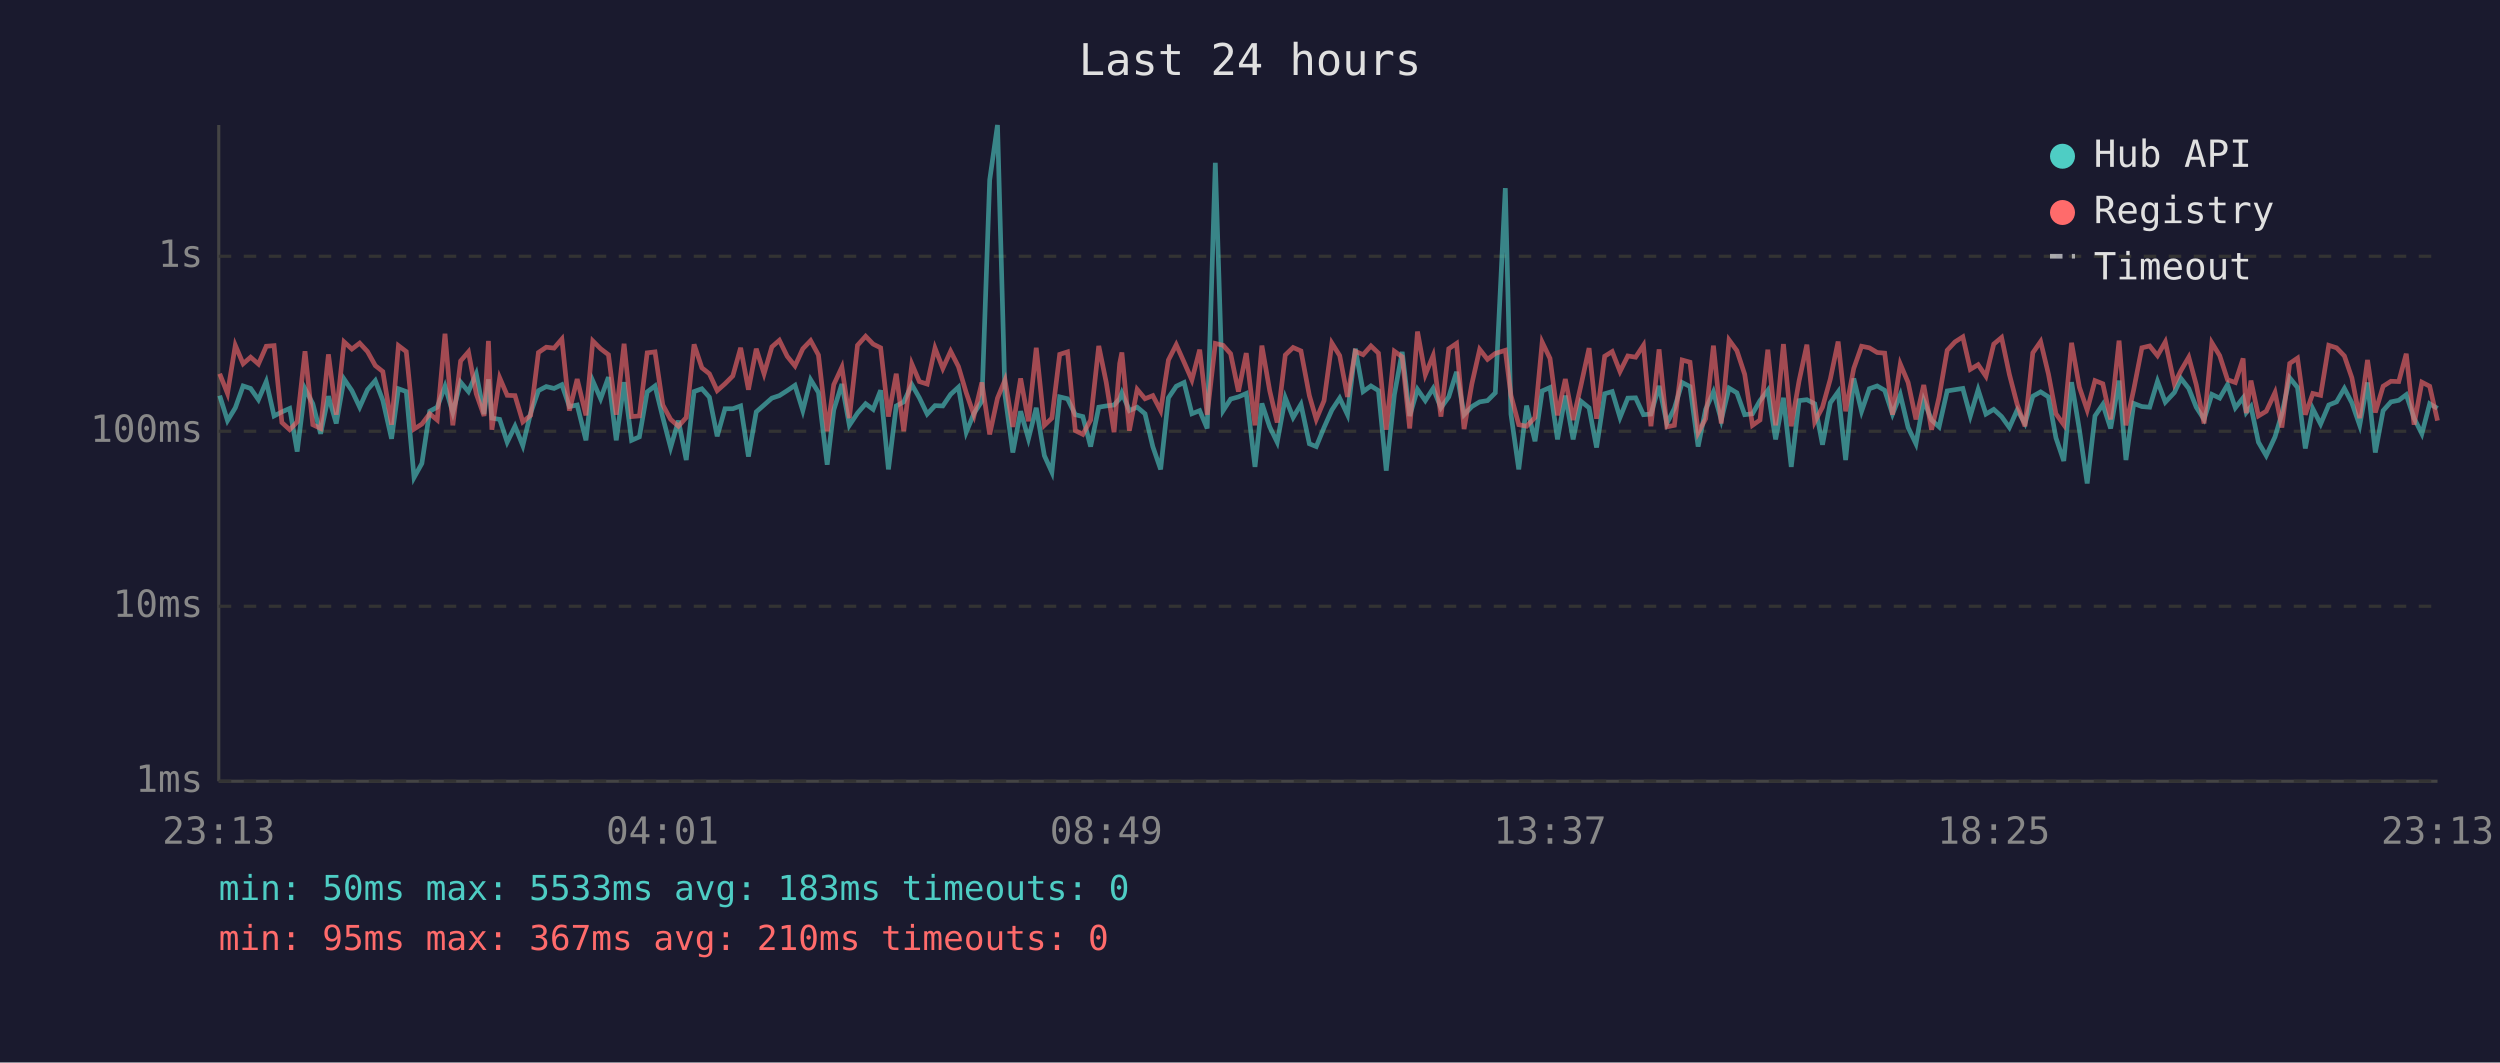
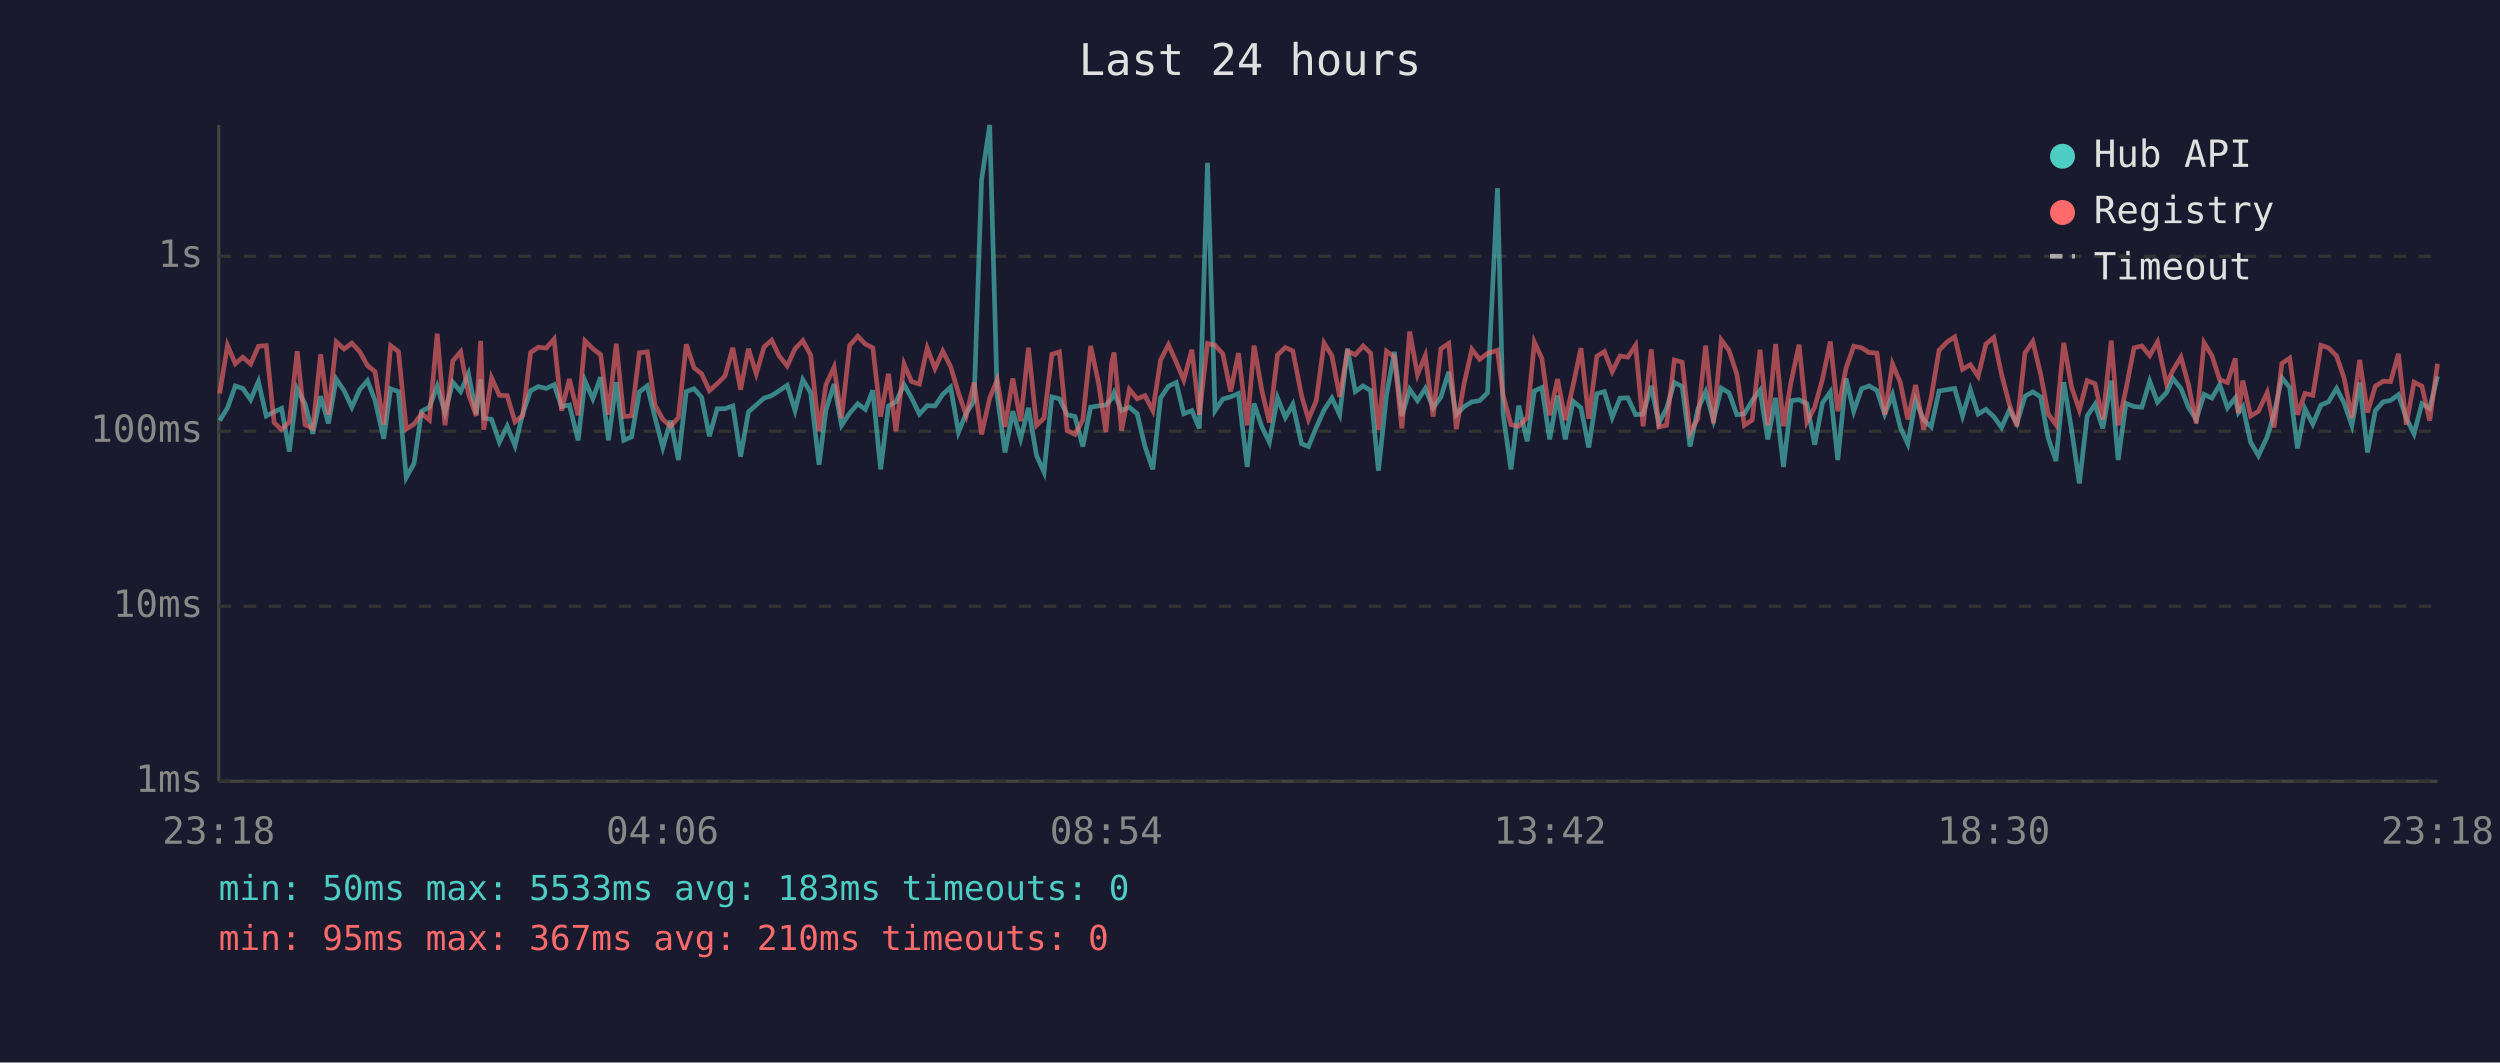
<svg xmlns="http://www.w3.org/2000/svg" viewBox="0 0 800 340" font-family="monospace" font-size="12">
  <rect width="800" height="340" fill="#1a1a2e" />
  <text x="400" y="24" fill="#e0e0e0" font-size="14" text-anchor="middle">Last 24 hours</text>
  <line x1="70" y1="40" x2="70" y2="250" stroke="#444" stroke-width="1" />
  <line x1="70" y1="250" x2="780" y2="250" stroke="#444" stroke-width="1" />
  <line x1="70" y1="250" x2="780" y2="250" stroke="#333" stroke-width="1" stroke-dasharray="4" />
  <text x="65" y="250" fill="#888" text-anchor="end" dominant-baseline="middle">1ms</text>
  <line x1="70" y1="194" x2="780" y2="194" stroke="#333" stroke-width="1" stroke-dasharray="4" />
  <text x="65" y="194" fill="#888" text-anchor="end" dominant-baseline="middle">10ms</text>
  <line x1="70" y1="138" x2="780" y2="138" stroke="#333" stroke-width="1" stroke-dasharray="4" />
  <text x="65" y="138" fill="#888" text-anchor="end" dominant-baseline="middle">100ms</text>
  <line x1="70" y1="82" x2="780" y2="82" stroke="#333" stroke-width="1" stroke-dasharray="4" />
  <text x="65" y="82" fill="#888" text-anchor="end" dominant-baseline="middle">1s</text>
-   <text x="70" y="270" fill="#888" text-anchor="middle">23:13</text>
-   <text x="212" y="270" fill="#888" text-anchor="middle">04:01</text>
-   <text x="354" y="270" fill="#888" text-anchor="middle">08:49</text>
-   <text x="496" y="270" fill="#888" text-anchor="middle">13:37</text>
-   <text x="638" y="270" fill="#888" text-anchor="middle">18:25</text>
-   <text x="780" y="270" fill="#888" text-anchor="middle">23:13</text>
-   <polyline points="70.3,126.6 72.8,134.6 75.3,130.5 77.8,123.5 80.2,124.3 82.7,127.9 85.2,122.1 87.7,133.1 90.2,131.8 92.7,130.7 95.1,144.5 97.6,124.4 100.1,129.2 102.6,138.8 105.1,126.8 107.6,135.5 110.1,121.3 112.6,125.0 115.1,130.3 117.6,124.7 120.1,121.8 122.5,128.1 125.3,140.4 127.5,124.4 130.0,125.3 132.5,152.8 135.0,148.3 137.5,131.6 139.9,130.3 142.4,123.6 144.9,132.0 147.4,122.3 149.9,125.3 152.4,119.6 154.9,132.5 156.3,121.4 157.4,133.8 159.9,134.2 162.3,141.5 164.8,136.4 167.3,142.6 169.8,132.2 172.3,125.0 174.8,123.7 177.3,124.3 179.8,123.1 182.2,130.1 184.7,129.6 187.5,140.9 189.7,121.9 192.2,127.6 194.7,120.7 197.2,140.9 199.7,122.3 202.1,140.9 204.6,139.8 207.1,125.4 209.6,123.5 212.1,133.6 214.6,143.2 217.1,134.6 219.6,147.2 222.1,125.3 224.6,124.4 227.0,127.1 229.5,139.6 232.0,130.8 234.5,130.8 237.0,129.9 239.5,146.1 242.0,131.8 244.5,129.6 247.0,127.4 249.4,126.6 251.9,125.0 254.4,123.3 256.9,131.4 259.4,121.5 261.9,125.6 264.7,148.7 266.8,131.2 269.4,122.9 271.8,136.1 274.4,132.2 277.0,129.2 279.4,131.0 281.8,124.9 284.3,150.2 286.8,129.9 289.2,128.6 291.8,123.1 294.2,127.3 296.7,132.5 299.2,129.8 301.7,129.9 304.2,126.2 306.7,123.9 309.2,138.3 311.7,132.2 314.2,128.4 316.7,57.6 319.2,40.0 321.6,126.5 324.1,144.8 326.6,131.6 329.1,140.4 331.6,130.5 334.2,145.8 336.6,151.1 339.1,127.0 341.6,127.6 344.1,132.7 346.5,133.3 349.0,142.9 351.6,130.3 354.0,129.9 356.5,129.6 358.3,127.6 359.0,125.7 361.4,131.4 363.9,130.3 366.4,132.4 368.9,142.9 371.4,150.2 373.9,127.3 376.4,123.6 378.9,122.4 381.4,132.4 383.9,131.4 386.3,137.1 388.9,52.1 391.4,131.4 393.8,127.7 396.3,127.0 398.8,125.9 401.6,149.4 403.8,129.1 406.3,136.6 408.7,141.5 411.3,127.3 413.8,133.6 416.3,129.4 419.0,142.0 421.2,142.9 423.7,136.8 426.2,131.2 428.7,127.4 431.2,132.7 433.7,111.6 436.2,125.3 438.7,123.5 441.1,125.0 443.6,150.6 446.2,126.3 448.7,112.6 451.1,133.1 453.6,124.6 456.1,128.2 458.6,124.3 461.1,130.5 463.6,127.0 466.1,119.0 468.5,132.7 471.0,130.1 473.5,128.6 476.0,128.2 478.5,125.7 481.7,60.2 483.5,132.5 486.0,150.2 488.5,129.8 491.2,141.2 493.5,125.1 496.0,124.0 498.4,140.6 500.9,126.6 503.4,140.6 505.9,128.4 508.5,130.5 510.9,143.2 513.5,126.0 515.9,125.3 518.4,133.6 520.9,127.4 523.4,127.3 525.9,132.7 528.3,132.5 530.9,123.5 533.4,135.5 535.8,130.7 538.3,122.4 540.8,123.7 543.4,142.9 545.8,131.0 548.3,125.4 550.8,134.4 553.3,124.2 555.8,125.7 558.3,132.7 560.8,132.4 563.2,128.2 565.7,124.9 568.2,140.6 570.7,127.3 573.2,149.4 575.7,128.2 578.2,127.9 580.7,129.2 583.2,142.3 585.7,128.9 588.2,125.4 590.6,147.2 593.2,121.1 595.7,131.6 598.2,124.4 600.7,123.5 603.1,124.9 605.6,132.5 608.1,126.3 610.6,136.8 613.1,142.0 615.6,128.1 618.1,134.4 620.5,136.6 623.1,125.1 625.6,124.7 628.1,124.3 630.5,133.1 633.0,124.7 635.5,132.5 638.0,131.0 640.5,133.3 643.0,136.8 645.5,131.2 648.0,135.5 650.5,126.8 653.0,125.4 655.5,127.0 657.9,140.1 660.4,147.5 662.9,122.3 665.4,137.5 667.9,154.7 670.4,133.1 672.9,129.4 675.4,137.1 678.1,121.8 680.3,147.2 682.8,129.1 685.4,130.1 687.9,130.3 690.4,122.0 692.9,128.7 695.8,125.6 697.9,121.1 700.4,124.3 702.8,130.3 705.3,134.2 707.8,126.2 710.3,127.4 712.8,123.1 715.3,130.5 717.8,127.3 718.8,132.0 720.3,130.1 722.7,141.5 725.2,145.8 728.0,139.8 730.2,132.4 732.7,120.9 735.2,124.0 737.7,143.5 740.1,130.8 742.6,135.7 745.2,129.6 747.7,128.6 750.2,124.3 752.6,128.9 755.1,136.1 757.6,122.4 760.1,144.8 762.6,131.4 765.1,128.6 767.6,128.1 770.0,126.3 772.5,133.8 775.0,138.8 777.5,129.2 780.0,130.7" fill="none" stroke="#4ecdc4" stroke-width="1.5" opacity="0.6" />
-   <polyline points="70.3,119.6 72.8,125.9 75.3,110.5 77.8,116.4 80.2,114.3 82.7,116.5 85.2,110.8 87.7,110.6 90.2,135.2 92.7,137.5 95.1,135.0 97.6,112.4 100.1,135.9 102.6,137.1 105.1,113.4 107.6,132.7 110.1,109.4 112.6,111.7 115.1,109.8 117.6,112.5 120.1,117.0 122.5,118.9 125.3,135.9 127.5,110.6 130.0,112.5 132.5,137.3 135.0,135.7 137.5,132.4 139.9,134.4 142.4,106.8 144.9,136.1 147.4,115.5 149.9,112.6 152.4,126.0 154.9,133.1 156.3,109.1 157.4,137.5 159.9,120.9 162.3,126.5 164.8,126.6 167.3,135.0 169.8,132.9 172.3,112.8 174.8,111.1 177.3,111.4 179.8,108.5 182.2,131.4 184.7,121.3 187.5,132.9 189.7,109.1 192.2,111.6 194.7,113.5 197.2,132.7 199.7,110.0 202.1,133.3 204.6,133.1 207.1,112.9 209.6,112.6 212.1,129.6 214.6,134.2 217.1,136.4 219.6,133.6 222.1,110.2 224.6,117.7 227.0,119.6 229.5,125.0 232.0,122.8 234.5,120.3 237.0,111.3 239.5,124.7 242.0,111.6 244.5,119.6 247.0,111.0 249.4,108.9 251.9,114.0 254.4,117.1 256.9,111.6 259.4,109.0 261.9,113.6 264.7,138.0 266.8,123.1 269.4,117.5 271.8,133.8 274.4,110.5 277.0,107.6 279.4,110.1 281.8,111.3 284.3,133.3 286.8,119.6 289.2,138.0 291.8,116.5 294.2,122.1 296.7,122.9 299.2,111.4 301.7,117.9 304.2,112.4 306.7,117.3 309.2,125.7 311.7,132.9 314.2,122.4 316.7,139.0 319.2,127.4 321.6,121.6 324.1,136.6 326.6,121.1 329.1,134.8 331.6,111.3 334.2,136.1 336.6,133.8 339.1,113.4 341.6,112.6 344.1,137.8 346.5,139.0 349.0,134.4 351.6,110.7 354.0,122.4 356.5,138.3 358.3,116.3 359.0,112.8 361.4,137.8 363.9,124.6 366.4,127.6 368.9,126.6 371.4,131.4 373.9,115.2 376.4,110.3 378.9,115.9 381.4,121.6 383.9,111.9 386.3,132.7 388.9,109.9 391.4,110.5 393.8,113.2 396.3,125.3 398.8,113.0 401.6,136.1 403.8,110.6 406.3,125.0 408.7,135.2 411.3,113.6 413.8,111.2 416.3,112.3 419.0,126.6 421.2,134.2 423.7,128.2 426.2,109.8 428.7,113.8 431.2,127.0 433.7,112.4 436.2,113.5 438.7,110.7 441.1,113.0 443.6,137.5 446.2,112.4 448.7,114.2 451.1,137.1 453.6,106.1 456.1,119.9 458.6,113.8 461.1,133.3 463.6,111.6 466.1,109.9 468.5,137.3 471.0,122.8 473.5,111.8 476.0,115.0 478.5,113.1 481.7,112.1 483.5,126.5 486.0,135.9 488.5,136.4 491.2,133.6 493.5,109.5 496.0,114.7 498.4,132.9 500.9,121.3 503.4,134.4 505.9,123.3 508.5,111.4 510.9,134.0 513.5,114.0 515.9,112.5 518.4,118.9 520.9,113.9 523.4,114.3 525.9,110.5 528.3,136.4 530.9,111.8 533.4,136.6 535.8,136.1 538.3,115.2 540.8,115.9 543.4,138.5 545.8,134.0 548.3,110.6 550.8,135.5 553.3,108.8 555.8,112.2 558.3,119.8 560.8,136.1 563.2,134.4 565.7,111.9 568.2,136.1 570.7,110.1 573.2,136.4 575.7,121.9 578.2,110.3 580.7,135.0 583.2,130.3 585.7,121.3 588.2,109.3 590.6,131.6 593.2,117.9 595.7,110.8 598.2,111.3 600.7,112.8 603.1,113.0 605.6,132.7 608.1,116.5 610.6,122.4 613.1,134.2 615.6,123.2 618.1,137.5 620.5,127.1 623.1,112.1 625.6,109.4 628.1,107.8 630.5,118.2 633.0,116.7 635.5,120.4 638.0,110.1 640.5,108.0 643.0,119.8 645.5,129.4 648.0,136.4 650.5,112.9 653.0,109.3 655.5,119.7 657.9,132.4 660.4,135.9 662.9,109.7 665.4,123.9 667.9,131.2 670.4,121.8 672.9,122.8 675.4,134.2 678.1,109.0 680.3,136.1 682.8,124.6 685.4,111.3 687.9,110.7 690.4,113.8 692.9,109.4 695.8,122.8 697.9,118.6 700.4,114.3 702.8,123.1 705.3,135.5 707.8,109.7 710.3,113.8 712.8,121.5 715.3,122.4 717.8,114.7 718.8,132.2 720.3,121.8 722.7,133.1 725.2,131.6 728.0,125.6 730.2,136.8 732.7,116.3 735.2,114.6 737.7,132.7 740.1,125.9 742.6,126.5 745.2,110.5 747.7,111.3 750.2,113.9 752.6,120.9 755.1,133.8 757.6,115.2 760.1,132.0 762.6,123.6 765.1,122.0 767.6,122.1 770.0,113.2 772.5,135.9 775.0,122.3 777.5,123.6 780.0,134.6" fill="none" stroke="#ff6b6b" stroke-width="1.5" opacity="0.6" />
+   <text x="70" y="270" fill="#888" text-anchor="middle">23:18</text>
+   <text x="212" y="270" fill="#888" text-anchor="middle">04:06</text>
+   <text x="354" y="270" fill="#888" text-anchor="middle">08:54</text>
+   <text x="496" y="270" fill="#888" text-anchor="middle">13:42</text>
+   <text x="638" y="270" fill="#888" text-anchor="middle">18:30</text>
+   <text x="780" y="270" fill="#888" text-anchor="middle">23:18</text>
+   <polyline points="70.3,134.6 72.8,130.5 75.3,123.5 77.7,124.3 80.2,127.9 82.7,122.1 85.2,133.1 87.7,131.8 90.1,130.7 92.6,144.5 95.1,124.4 97.6,129.2 100.1,138.8 102.6,126.8 105.1,135.5 107.6,121.3 110.1,125.0 112.6,130.3 115.1,124.7 117.6,121.8 120.0,128.1 122.8,140.4 125.0,124.4 127.5,125.3 130.0,152.8 132.5,148.3 134.9,131.6 137.4,130.3 139.9,123.6 142.4,132.0 144.9,122.3 147.4,125.3 149.9,119.6 152.4,132.5 153.8,121.4 154.8,133.8 157.3,134.2 159.8,141.5 162.3,136.4 164.8,142.6 167.3,132.2 169.8,125.0 172.3,123.7 174.8,124.3 177.3,123.1 179.7,130.1 182.2,129.6 185.0,140.9 187.2,121.9 189.7,127.6 192.2,120.7 194.7,140.9 197.2,122.3 199.6,140.9 202.1,139.8 204.6,125.4 207.1,123.5 209.6,133.6 212.1,143.2 214.6,134.6 217.1,147.2 219.6,125.3 222.1,124.4 224.5,127.1 227.0,139.6 229.5,130.8 232.0,130.8 234.5,129.9 237.0,146.1 239.5,131.8 242.0,129.6 244.5,127.4 246.9,126.6 249.4,125.0 251.9,123.3 254.4,131.4 256.9,121.5 259.4,125.6 262.1,148.7 264.3,131.2 266.9,122.9 269.3,136.1 271.9,132.2 274.5,129.2 276.9,131.0 279.3,124.9 281.8,150.2 284.3,129.9 286.7,128.6 289.3,123.1 291.7,127.3 294.2,132.5 296.7,129.8 299.2,129.9 301.7,126.2 304.2,123.9 306.7,138.3 309.2,132.2 311.7,128.4 314.1,57.6 316.7,40.0 319.1,126.5 321.6,144.8 324.1,131.6 326.6,140.4 329.1,130.5 331.7,145.8 334.1,151.1 336.6,127.0 339.0,127.6 341.5,132.7 344.0,133.3 346.5,142.9 349.0,130.3 351.5,129.9 353.9,129.6 355.7,127.6 356.5,125.7 358.9,131.4 361.4,130.3 363.9,132.4 366.4,142.9 368.9,150.2 371.4,127.3 373.9,123.6 376.4,122.4 378.8,132.4 381.4,131.4 383.8,137.1 386.4,52.1 388.8,131.4 391.3,127.7 393.8,127.0 396.3,125.9 399.1,149.4 401.3,129.1 403.8,136.6 406.2,141.5 408.8,127.3 411.3,133.6 413.7,129.4 416.5,142.0 418.7,142.9 421.2,136.8 423.7,131.2 426.2,127.4 428.7,132.7 431.2,111.6 433.7,125.3 436.2,123.5 438.6,125.0 441.1,150.6 443.7,126.3 446.2,112.6 448.6,133.1 451.1,124.6 453.6,128.2 456.1,124.3 458.6,130.5 461.1,127.0 463.6,119.0 466.0,132.7 468.5,130.1 471.0,128.6 473.5,128.2 476.0,125.7 479.2,60.2 481.0,132.5 483.5,150.2 486.0,129.8 488.7,141.2 491.0,125.1 493.4,124.0 495.9,140.6 498.4,126.6 500.9,140.6 503.4,128.4 505.9,130.5 508.4,143.2 511.0,126.0 513.4,125.3 515.9,133.6 518.4,127.4 520.9,127.3 523.4,132.7 525.8,132.5 528.4,123.5 530.8,135.5 533.3,130.7 535.8,122.4 538.3,123.7 540.8,142.9 543.3,131.0 545.8,125.4 548.3,134.4 550.8,124.2 553.3,125.7 555.8,132.7 558.2,132.4 560.7,128.2 563.2,124.9 565.7,140.6 568.2,127.3 570.7,149.4 573.2,128.2 575.7,127.9 578.2,129.2 580.7,142.3 583.2,128.9 585.7,125.4 588.1,147.2 590.7,121.1 593.2,131.6 595.7,124.4 598.1,123.5 600.6,124.9 603.1,132.5 605.6,126.3 608.1,136.8 610.5,142.0 613.0,128.1 615.6,134.4 618.0,136.6 620.5,125.1 623.1,124.7 625.5,124.3 628.0,133.1 630.5,124.7 633.0,132.5 635.5,131.0 638.0,133.3 640.5,136.8 643.0,131.2 645.4,135.5 648.0,126.8 650.5,125.4 653.0,127.0 655.4,140.1 657.9,147.5 660.4,122.3 662.9,137.5 665.4,154.7 667.9,133.1 670.4,129.4 672.9,137.1 675.6,121.8 677.8,147.2 680.3,129.1 682.9,130.1 685.4,130.3 687.9,122.0 690.4,128.7 693.3,125.6 695.3,121.1 697.9,124.3 700.3,130.3 702.8,134.2 705.3,126.2 707.8,127.4 710.3,123.1 712.8,130.5 715.3,127.3 716.3,132.0 717.7,130.1 720.2,141.5 722.7,145.8 725.5,139.8 727.7,132.4 730.2,120.9 732.7,124.0 735.2,143.5 737.6,130.8 740.1,135.7 742.7,129.6 745.1,128.6 747.7,124.3 750.1,128.9 752.6,136.1 755.1,122.4 757.6,144.8 760.1,131.4 762.6,128.6 765.0,128.1 767.5,126.3 770.0,133.8 772.5,138.8 775.0,129.2 777.5,130.7 780.0,120.4" fill="none" stroke="#4ecdc4" stroke-width="1.5" opacity="0.6" />
+   <polyline points="70.3,125.9 72.8,110.5 75.3,116.4 77.7,114.3 80.2,116.5 82.7,110.8 85.2,110.6 87.7,135.2 90.1,137.5 92.6,135.0 95.1,112.4 97.6,135.9 100.1,137.1 102.6,113.4 105.1,132.7 107.6,109.4 110.1,111.7 112.6,109.8 115.1,112.5 117.6,117.0 120.0,118.9 122.8,135.9 125.0,110.6 127.5,112.5 130.0,137.3 132.5,135.7 134.9,132.4 137.4,134.4 139.9,106.8 142.4,136.1 144.9,115.5 147.4,112.6 149.9,126.0 152.4,133.1 153.8,109.1 154.8,137.5 157.3,120.9 159.8,126.5 162.3,126.6 164.8,135.0 167.3,132.9 169.8,112.8 172.3,111.1 174.8,111.4 177.3,108.5 179.7,131.4 182.2,121.3 185.0,132.9 187.2,109.1 189.7,111.6 192.2,113.5 194.7,132.7 197.2,110.0 199.6,133.3 202.1,133.1 204.6,112.9 207.1,112.6 209.6,129.6 212.1,134.2 214.6,136.4 217.1,133.6 219.6,110.2 222.1,117.7 224.5,119.6 227.0,125.0 229.5,122.8 232.0,120.3 234.5,111.3 237.0,124.7 239.5,111.6 242.0,119.6 244.5,111.0 246.9,108.9 249.4,114.0 251.9,117.1 254.4,111.6 256.9,109.0 259.4,113.6 262.1,138.0 264.3,123.1 266.9,117.5 269.3,133.8 271.9,110.5 274.5,107.6 276.9,110.1 279.3,111.3 281.8,133.3 284.3,119.6 286.7,138.0 289.3,116.5 291.7,122.1 294.2,122.9 296.7,111.4 299.2,117.9 301.7,112.4 304.2,117.3 306.7,125.7 309.2,132.9 311.7,122.4 314.1,139.0 316.7,127.4 319.1,121.6 321.6,136.6 324.1,121.1 326.6,134.8 329.1,111.3 331.7,136.1 334.1,133.8 336.6,113.4 339.0,112.6 341.5,137.8 344.0,139.0 346.5,134.4 349.0,110.7 351.5,122.4 353.9,138.3 355.7,116.3 356.5,112.8 358.9,137.8 361.4,124.6 363.9,127.6 366.4,126.6 368.9,131.4 371.4,115.2 373.9,110.3 376.4,115.9 378.8,121.6 381.4,111.9 383.8,132.7 386.4,109.9 388.8,110.5 391.3,113.2 393.8,125.3 396.3,113.0 399.1,136.1 401.3,110.6 403.8,125.0 406.2,135.2 408.8,113.6 411.3,111.2 413.7,112.3 416.5,126.6 418.7,134.2 421.2,128.2 423.7,109.8 426.2,113.8 428.7,127.0 431.2,112.4 433.7,113.5 436.2,110.7 438.6,113.0 441.1,137.5 443.7,112.4 446.2,114.2 448.6,137.1 451.1,106.1 453.6,119.9 456.1,113.8 458.6,133.3 461.1,111.6 463.6,109.9 466.0,137.3 468.5,122.8 471.0,111.8 473.5,115.0 476.0,113.1 479.2,112.1 481.0,126.5 483.5,135.9 486.0,136.4 488.7,133.6 491.0,109.5 493.4,114.7 495.9,132.9 498.4,121.3 500.9,134.4 503.4,123.3 505.9,111.4 508.4,134.0 511.0,114.0 513.4,112.5 515.9,118.9 518.4,113.9 520.9,114.3 523.4,110.5 525.8,136.4 528.4,111.8 530.8,136.6 533.3,136.1 535.8,115.2 538.3,115.9 540.8,138.5 543.3,134.0 545.8,110.6 548.3,135.5 550.8,108.8 553.3,112.2 555.8,119.8 558.2,136.1 560.7,134.4 563.2,111.9 565.7,136.1 568.2,110.1 570.7,136.4 573.2,121.9 575.7,110.3 578.2,135.0 580.7,130.3 583.2,121.3 585.7,109.3 588.1,131.6 590.7,117.9 593.2,110.8 595.7,111.3 598.1,112.8 600.6,113.0 603.1,132.7 605.6,116.5 608.1,122.4 610.5,134.2 613.0,123.2 615.6,137.5 618.0,127.1 620.5,112.1 623.1,109.4 625.5,107.8 628.0,118.2 630.5,116.7 633.0,120.4 635.5,110.1 638.0,108.0 640.5,119.8 643.0,129.4 645.4,136.4 648.0,112.9 650.5,109.3 653.0,119.7 655.4,132.4 657.9,135.9 660.4,109.7 662.9,123.9 665.4,131.2 667.9,121.8 670.4,122.8 672.9,134.2 675.6,109.0 677.8,136.1 680.3,124.6 682.9,111.3 685.4,110.7 687.9,113.8 690.4,109.4 693.3,122.8 695.3,118.6 697.9,114.3 700.3,123.1 702.8,135.5 705.3,109.7 707.8,113.8 710.3,121.5 712.8,122.4 715.3,114.7 716.3,132.2 717.7,121.8 720.2,133.1 722.7,131.6 725.5,125.6 727.7,136.8 730.2,116.3 732.7,114.6 735.2,132.7 737.6,125.9 740.1,126.5 742.7,110.5 745.1,111.3 747.7,113.9 750.1,120.9 752.6,133.8 755.1,115.2 757.6,132.0 760.1,123.6 762.6,122.0 765.0,122.1 767.5,113.2 770.0,135.9 772.5,122.3 775.0,123.6 777.5,134.6 780.0,116.4" fill="none" stroke="#ff6b6b" stroke-width="1.5" opacity="0.6" />
  <circle cx="660" cy="50" r="4" fill="#4ecdc4" />
  <text x="670" y="50" fill="#e0e0e0" dominant-baseline="middle">Hub API</text>
  <circle cx="660" cy="68" r="4" fill="#ff6b6b" />
  <text x="670" y="68" fill="#e0e0e0" dominant-baseline="middle">Registry</text>
  <line x1="656" y1="82" x2="664" y2="82" stroke="#e0e0e0" stroke-width="1.5" stroke-dasharray="4,3" opacity="0.7" />
  <text x="670" y="86" fill="#e0e0e0" dominant-baseline="middle">Timeout</text>
  <text x="70" y="288" fill="#4ecdc4" font-size="11">min: 50ms  max: 5533ms  avg: 183ms  timeouts: 0</text>
  <text x="70" y="304" fill="#ff6b6b" font-size="11">min: 95ms  max: 367ms  avg: 210ms  timeouts: 0</text>
</svg>
